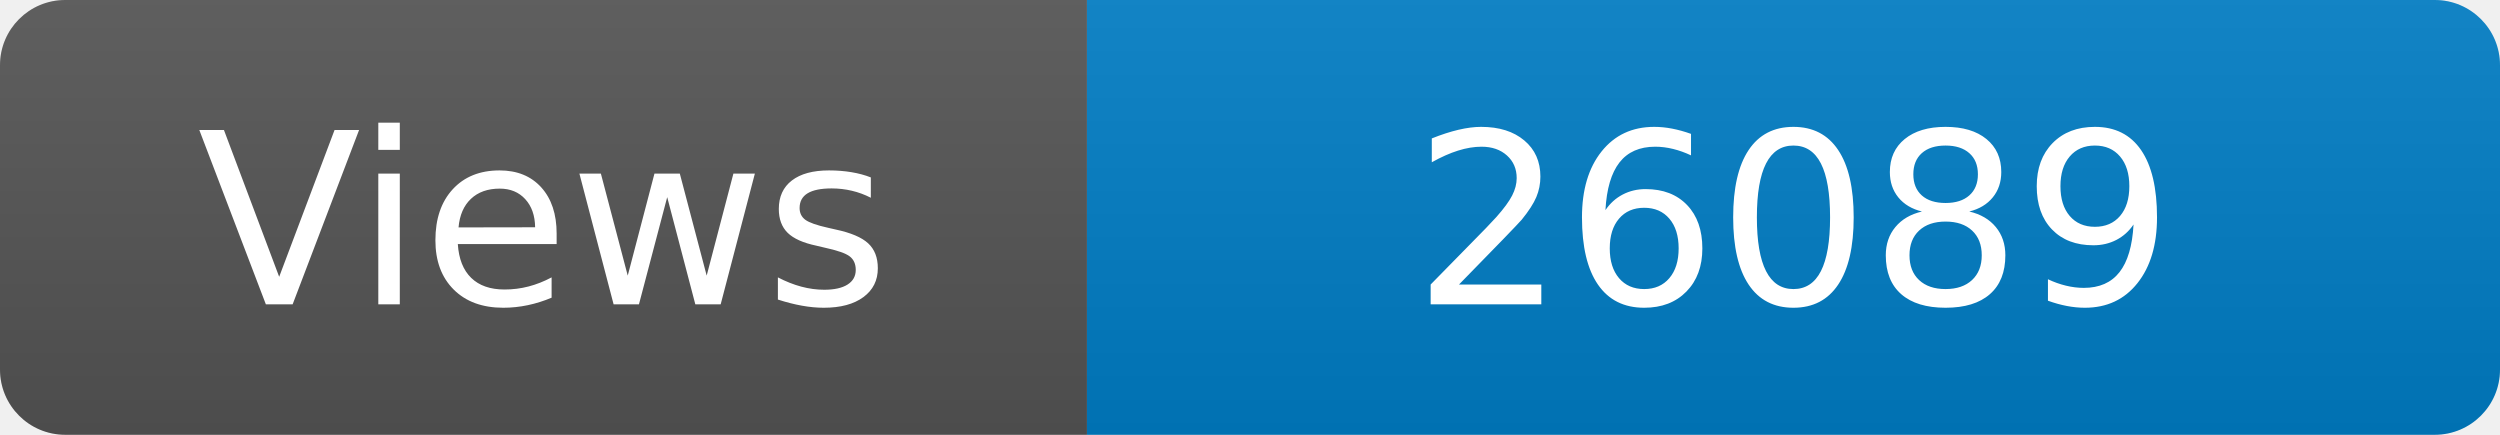
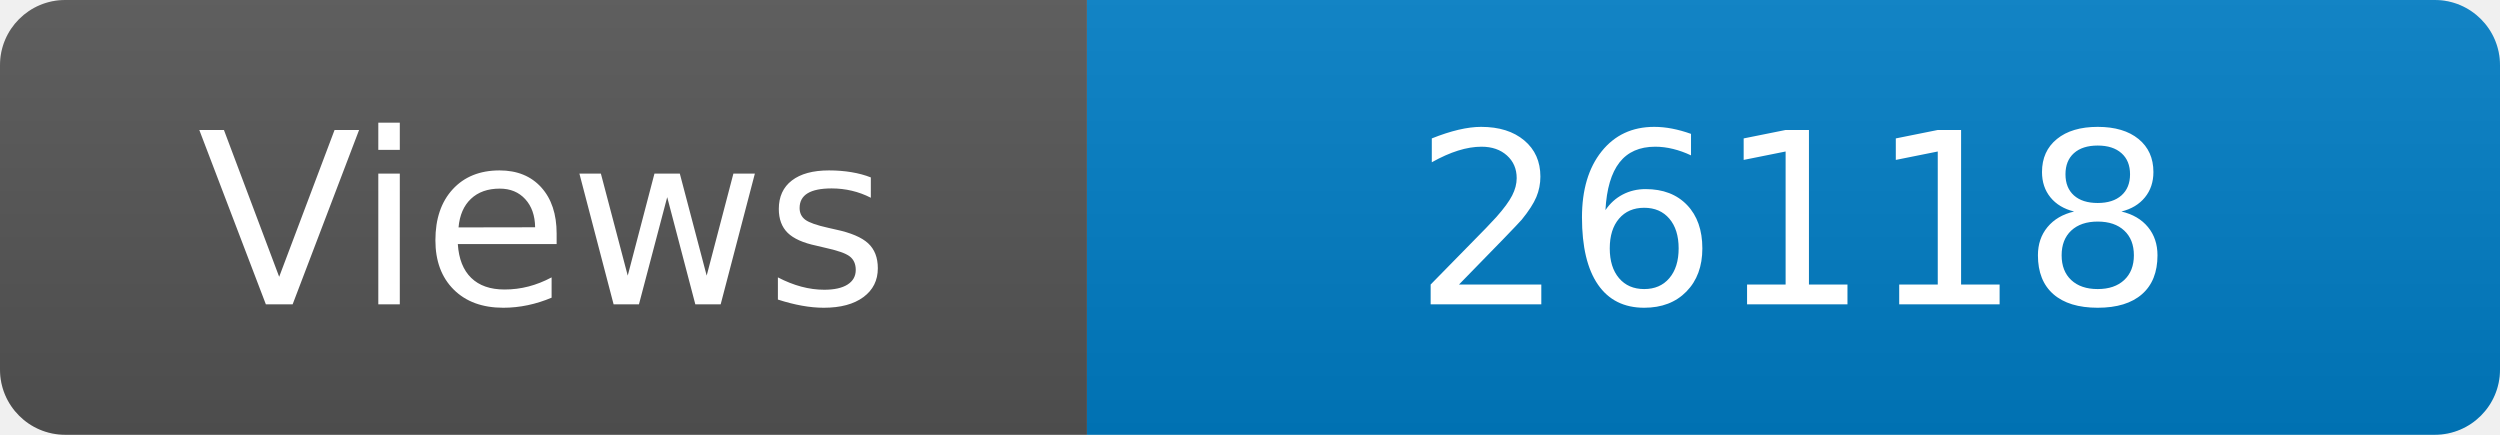
<svg xmlns="http://www.w3.org/2000/svg" width="115" height="20" role="img" aria-label="Maintained?: yes">
  <linearGradient id="s" x2="0" y2="100%">
    <stop offset="0" stop-color="#bbb" stop-opacity=".1" />
    <stop offset="1" stop-opacity=".1" />
  </linearGradient>
  <clipPath id="r">
    <rect width="115" height="20" rx="3" fill="#fff" />
  </clipPath>
  <g clip-path="url(#r)">
    <rect width="50" height="20" fill="#555" />
    <rect x="50" width="160" height="20" fill="#007ec6" />
    <rect width="115" height="20" fill="url(#s)" />
  </g>
  <g fill="#fff" text-anchor="middle" font-family="Verdana,Geneva,DejaVu Sans,sans-serif" font-size="110">
    <text x="250" y="140" transform="scale(.1)" fill="#fff">Views</text>
-     <text x="825" y="140" transform="scale(.1)" fill="#fff">26089</text>
+     <text x="825" y="140" transform="scale(.1)" fill="#fff">26118</text>
  </g>
</svg>
